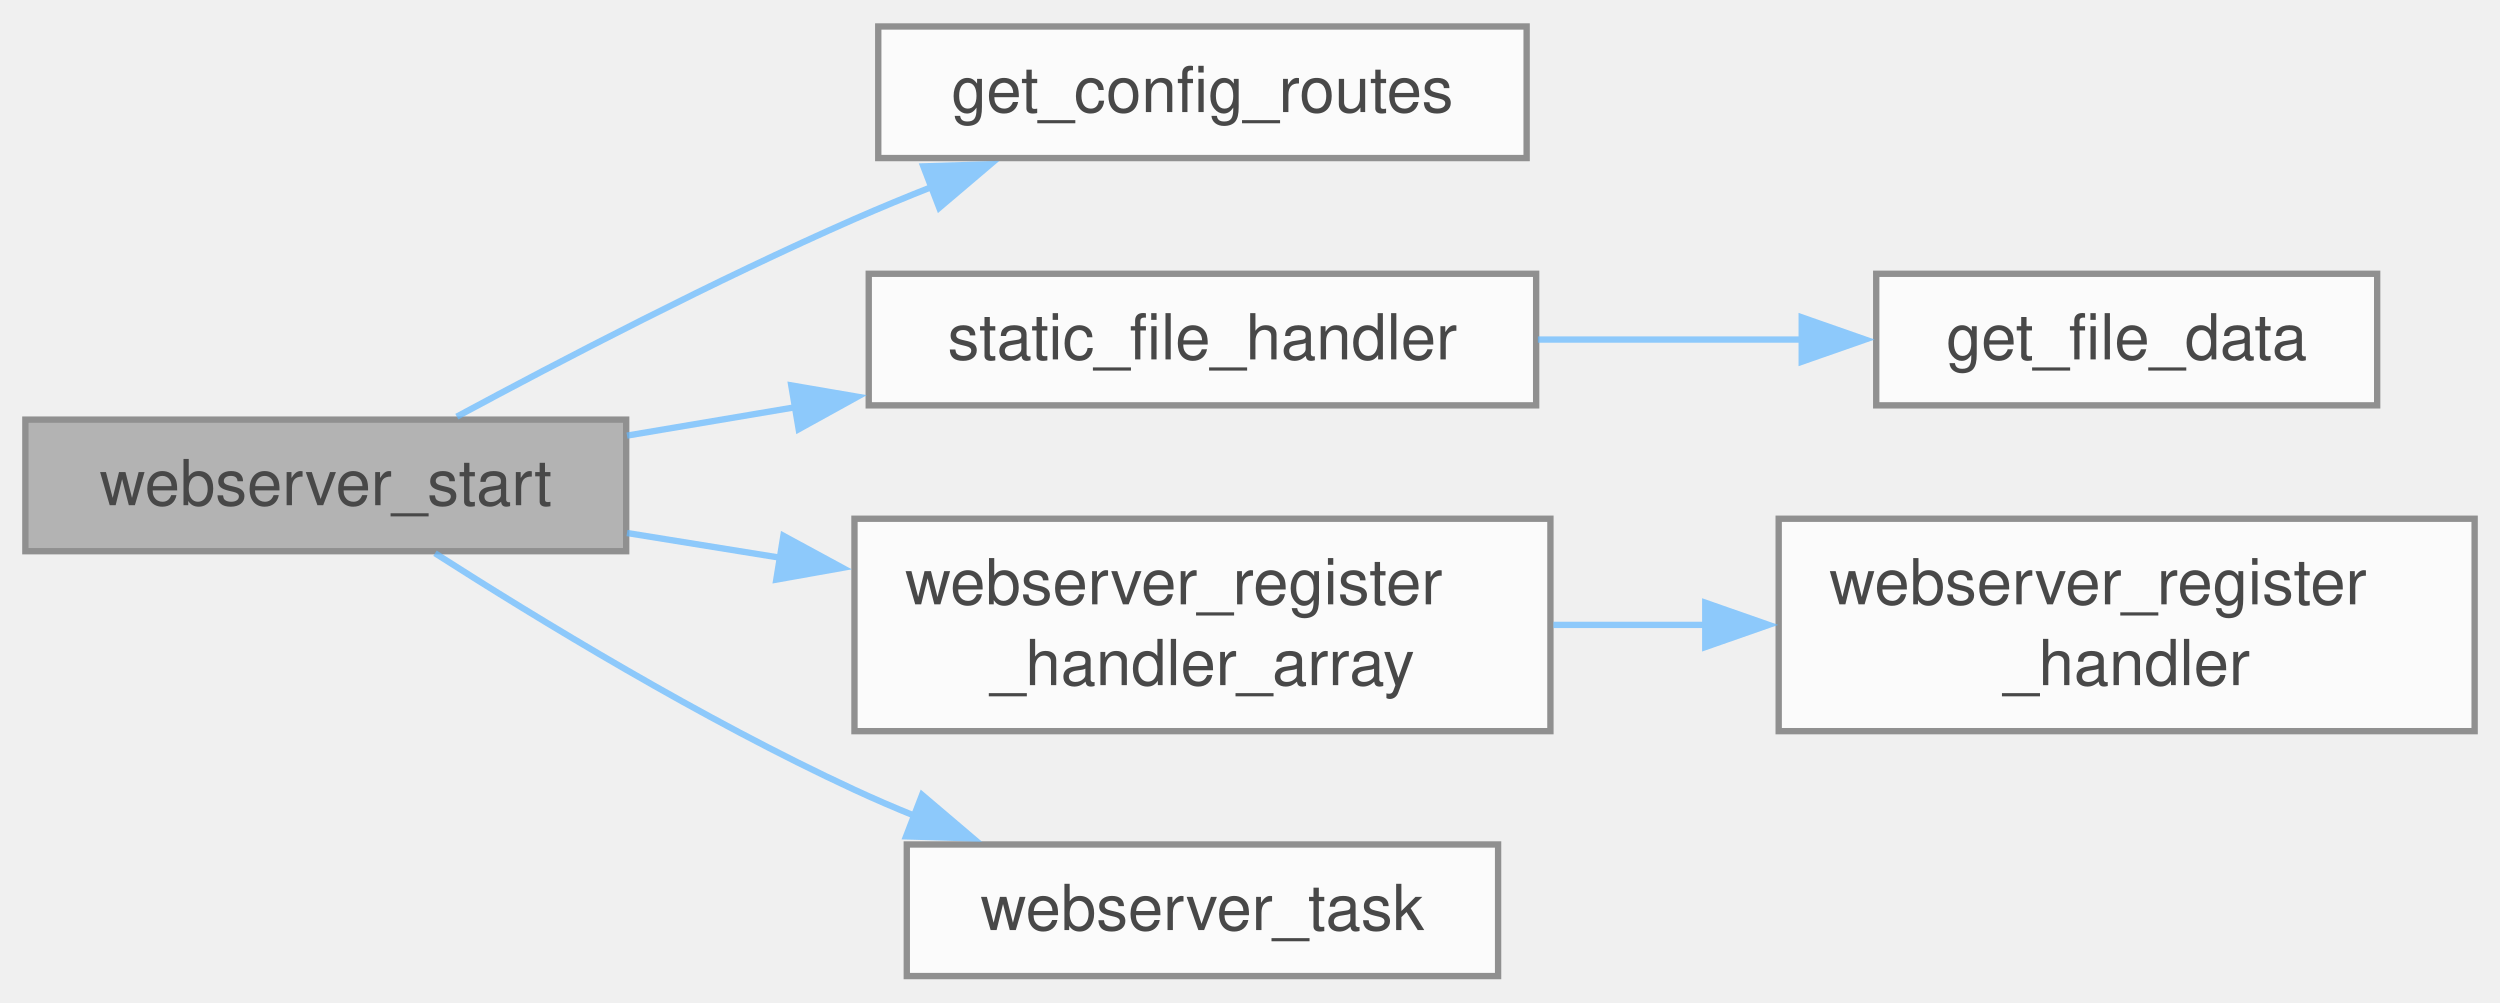
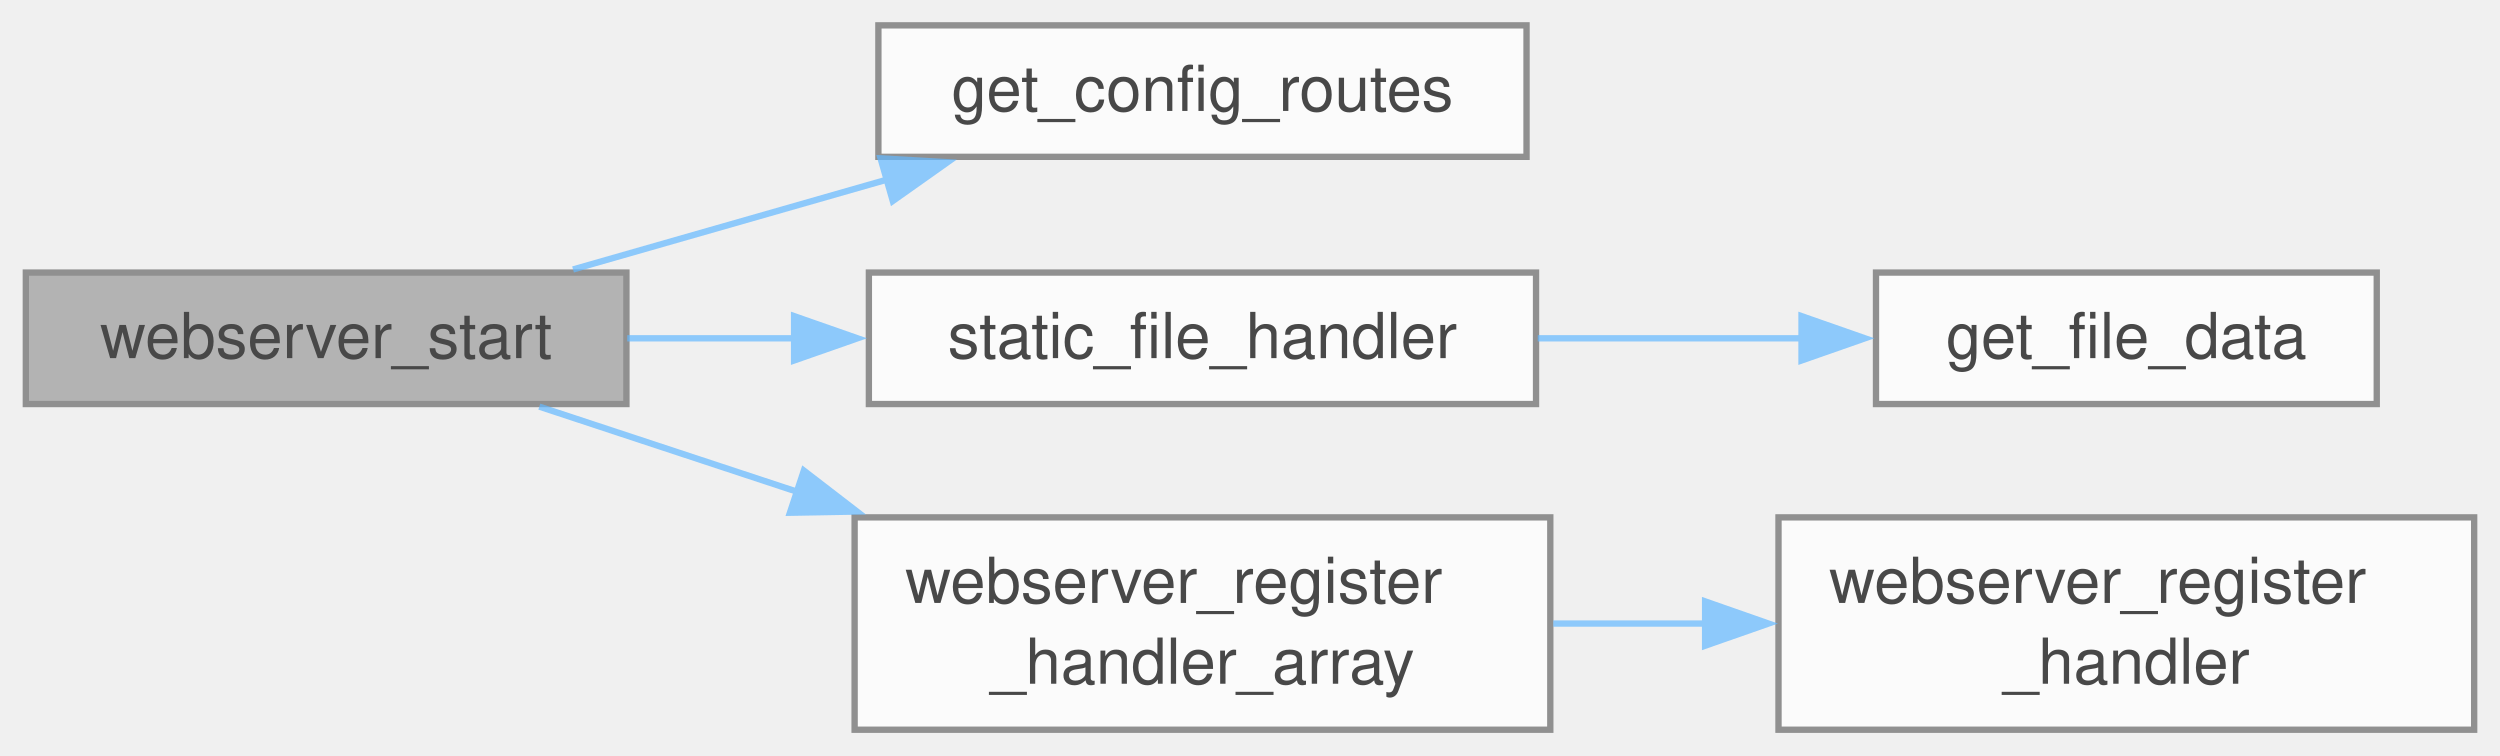
- <svg xmlns="http://www.w3.org/2000/svg" xmlns:xlink="http://www.w3.org/1999/xlink" width="394pt" height="158pt" viewBox="0.00 0.00 394.25 157.75">
+ <svg xmlns="http://www.w3.org/2000/svg" xmlns:xlink="http://www.w3.org/1999/xlink" width="394pt" height="119pt" viewBox="0.00 0.00 394.25 119.12">
  <svg id="main" version="1.1" xml:space="preserve">
    <style type="text/css">
.node, .edge {opacity: 0.7;}
.node.selected, .edge.selected {opacity: 1;}
.edge:hover path { stroke: red; }
.edge:hover polygon { stroke: red; fill: red; }
</style>
    <svg id="graph" class="graph">
-       <g id="graph0" class="graph" transform="scale(1 1) rotate(0) translate(4 153.75)">
+       <g id="graph0" class="graph" transform="scale(1 1) rotate(0) translate(4 115.12)">
        <g id="Node000001" class="node">
          <g id="a_Node000001">
            <a xlink:title="Initialize and start the HTTP web server.">
-               <polygon fill="#999999" stroke="#666666" points="94.75,-87.75 0,-87.75 0,-67 94.75,-67 94.75,-87.75" />
-               <text text-anchor="middle" x="47.38" y="-74.25" font-family="Helvetica,sans-Serif" font-size="10.00">webserver_start</text>
+               <polygon fill="#999999" stroke="#666666" points="94.75,-72.12 0,-72.12 0,-51.38 94.75,-51.38 94.75,-72.12" />
+               <text text-anchor="middle" x="47.38" y="-58.62" font-family="Helvetica,sans-Serif" font-size="10.00">webserver_start</text>
            </a>
          </g>
        </g>
        <g id="Node000002" class="node">
          <g id="a_Node000002">
            <a xlink:href="config__routes_8c.html#a0fdf8dcf5f44030aa7de3e1c0d6f22c3" target="_top" xlink:title="Get the array of configuration routes for the web server.">
-               <polygon fill="white" stroke="#666666" points="236.75,-149.75 134.5,-149.75 134.5,-129 236.75,-129 236.75,-149.75" />
-               <text text-anchor="middle" x="185.62" y="-136.25" font-family="Helvetica,sans-Serif" font-size="10.00">get_config_routes</text>
+               <polygon fill="white" stroke="#666666" points="236.75,-111.12 134.5,-111.12 134.5,-90.38 236.75,-90.38 236.75,-111.12" />
+               <text text-anchor="middle" x="185.62" y="-97.62" font-family="Helvetica,sans-Serif" font-size="10.00">get_config_routes</text>
            </a>
          </g>
        </g>
        <g id="edge1_Node000001_Node000002" class="edge">
          <g id="a_edge1_Node000001_Node000002">
            <a xlink:title=" ">
-               <path fill="none" stroke="#63b8ff" d="M68.04,-88.22C84.54,-97.11 108.85,-109.76 130.75,-119.38 134.75,-121.13 138.95,-122.87 143.18,-124.54" />
-               <polygon fill="#63b8ff" stroke="#63b8ff" points="141.61,-127.69 152.2,-128.02 144.12,-121.16 141.61,-127.69" />
+               <path fill="none" stroke="#63b8ff" d="M86.33,-72.61C101.68,-77.01 119.6,-82.14 135.9,-86.8" />
+               <polygon fill="#63b8ff" stroke="#63b8ff" points="134.84,-90.14 145.42,-89.53 136.77,-83.41 134.84,-90.14" />
            </a>
          </g>
        </g>
        <g id="Node000003" class="node">
          <g id="a_Node000003">
            <a xlink:href="web__server_8c.html#a384bdfcbaf6b7332f9da73c0c667314f" target="_top" xlink:title="HTTP handler for static files embedded in the firmware.">
-               <polygon fill="white" stroke="#666666" points="238.25,-110.75 133,-110.75 133,-90 238.25,-90 238.25,-110.75" />
-               <text text-anchor="middle" x="185.62" y="-97.25" font-family="Helvetica,sans-Serif" font-size="10.00">static_file_handler</text>
+               <polygon fill="white" stroke="#666666" points="238.25,-72.12 133,-72.12 133,-51.38 238.25,-51.38 238.25,-72.12" />
+               <text text-anchor="middle" x="185.62" y="-58.62" font-family="Helvetica,sans-Serif" font-size="10.00">static_file_handler</text>
            </a>
          </g>
        </g>
        <g id="edge2_Node000001_Node000003" class="edge">
          <g id="a_edge2_Node000001_Node000003">
            <a xlink:title=" ">
-               <path fill="none" stroke="#63b8ff" d="M94.88,-85.23C103.45,-86.67 112.52,-88.2 121.48,-89.72" />
-               <polygon fill="#63b8ff" stroke="#63b8ff" points="120.78,-93.15 131.22,-91.36 121.95,-86.24 120.78,-93.15" />
+               <path fill="none" stroke="#63b8ff" d="M94.88,-61.75C103.45,-61.75 112.52,-61.75 121.48,-61.75" />
+               <polygon fill="#63b8ff" stroke="#63b8ff" points="121.2,-65.25 131.2,-61.75 121.2,-58.25 121.2,-65.25" />
            </a>
          </g>
        </g>
        <g id="Node000005" class="node">
          <g id="a_Node000005">
            <a xlink:href="web__server_8c.html#a16c940e907ed2e88fc378de78450a6ef" target="_top" xlink:title="Register an array of custom URI handlers.">
-               <polygon fill="white" stroke="#666666" points="240.5,-72.12 130.75,-72.12 130.75,-38.62 240.5,-38.62 240.5,-72.12" />
-               <text text-anchor="start" x="138.75" y="-58.62" font-family="Helvetica,sans-Serif" font-size="10.00">webserver_register</text>
-               <text text-anchor="middle" x="185.62" y="-45.88" font-family="Helvetica,sans-Serif" font-size="10.00">_handler_array</text>
+               <polygon fill="white" stroke="#666666" points="240.5,-33.5 130.75,-33.5 130.75,0 240.5,0 240.5,-33.5" />
+               <text text-anchor="start" x="138.75" y="-20" font-family="Helvetica,sans-Serif" font-size="10.00">webserver_register</text>
+               <text text-anchor="middle" x="185.62" y="-7.25" font-family="Helvetica,sans-Serif" font-size="10.00">_handler_array</text>
            </a>
          </g>
        </g>
        <g id="edge4_Node000001_Node000005" class="edge">
          <g id="a_edge4_Node000001_Node000005">
            <a xlink:title=" ">
-               <path fill="none" stroke="#63b8ff" d="M94.88,-69.87C102.73,-68.6 111,-67.26 119.22,-65.94" />
-               <polygon fill="#63b8ff" stroke="#63b8ff" points="119.54,-69.43 128.85,-64.38 118.42,-62.52 119.54,-69.43" />
-             </a>
-           </g>
-         </g>
-         <g id="Node000007" class="node">
-           <g id="a_Node000007">
-             <a xlink:href="web__server_8c.html#a642a431098c8aa6cd1adb4282b063e06" target="_top" xlink:title="FreeRTOS task function for the HTTP server. Allows non-blocking server operation and future extensibi...">
-               <polygon fill="white" stroke="#666666" points="232.25,-20.75 139,-20.75 139,0 232.25,0 232.25,-20.75" />
-               <text text-anchor="middle" x="185.62" y="-7.25" font-family="Helvetica,sans-Serif" font-size="10.00">webserver_task</text>
-             </a>
-           </g>
-         </g>
-         <g id="edge6_Node000001_Node000007" class="edge">
-           <g id="a_edge6_Node000001_Node000007">
-             <a xlink:title=" ">
-               <path fill="none" stroke="#63b8ff" d="M64.6,-66.68C80.87,-56.27 106.86,-40.43 130.75,-29.38 133.85,-27.94 137.08,-26.55 140.36,-25.22" />
-               <polygon fill="#63b8ff" stroke="#63b8ff" points="141.41,-28.57 149.48,-21.71 138.89,-22.03 141.41,-28.57" />
+               <path fill="none" stroke="#63b8ff" d="M81.01,-50.97C93.31,-46.91 107.74,-42.14 121.87,-37.48" />
+               <polygon fill="#63b8ff" stroke="#63b8ff" points="122.74,-40.88 131.13,-34.42 120.54,-34.23 122.74,-40.88" />
            </a>
          </g>
        </g>
        <g id="Node000004" class="node">
          <g id="a_Node000004">
            <a xlink:href="web__server_8c.html#a953decee81f83cf17c70bebbc753b03a" target="_top" xlink:title="Retrieve static file data based on the requested path.">
-               <polygon fill="white" stroke="#666666" points="370.88,-110.75 291.88,-110.75 291.88,-90 370.88,-90 370.88,-110.75" />
-               <text text-anchor="middle" x="331.38" y="-97.25" font-family="Helvetica,sans-Serif" font-size="10.00">get_file_data</text>
+               <polygon fill="white" stroke="#666666" points="370.88,-72.12 291.88,-72.12 291.88,-51.38 370.88,-51.38 370.88,-72.12" />
+               <text text-anchor="middle" x="331.38" y="-58.62" font-family="Helvetica,sans-Serif" font-size="10.00">get_file_data</text>
            </a>
          </g>
        </g>
        <g id="edge3_Node000003_Node000004" class="edge">
          <g id="a_edge3_Node000003_Node000004">
            <a xlink:title=" ">
-               <path fill="none" stroke="#63b8ff" d="M238.52,-100.38C252.08,-100.38 266.67,-100.38 280.14,-100.38" />
-               <polygon fill="#63b8ff" stroke="#63b8ff" points="280.13,-103.88 290.13,-100.38 280.13,-96.88 280.13,-103.88" />
+               <path fill="none" stroke="#63b8ff" d="M238.52,-61.75C252.08,-61.75 266.67,-61.75 280.14,-61.75" />
+               <polygon fill="#63b8ff" stroke="#63b8ff" points="280.13,-65.25 290.13,-61.75 280.13,-58.25 280.13,-65.25" />
            </a>
          </g>
        </g>
        <g id="Node000006" class="node">
          <g id="a_Node000006">
            <a xlink:href="web__server_8c.html#a59de75410c50a6ebac8de34c4560758e" target="_top" xlink:title="Register a custom URI handler.">
-               <polygon fill="white" stroke="#666666" points="386.25,-72.12 276.5,-72.12 276.5,-38.62 386.25,-38.62 386.25,-72.12" />
-               <text text-anchor="start" x="284.5" y="-58.62" font-family="Helvetica,sans-Serif" font-size="10.00">webserver_register</text>
-               <text text-anchor="middle" x="331.38" y="-45.88" font-family="Helvetica,sans-Serif" font-size="10.00">_handler</text>
+               <polygon fill="white" stroke="#666666" points="386.25,-33.5 276.5,-33.5 276.5,0 386.25,0 386.25,-33.5" />
+               <text text-anchor="start" x="284.5" y="-20" font-family="Helvetica,sans-Serif" font-size="10.00">webserver_register</text>
+               <text text-anchor="middle" x="331.38" y="-7.25" font-family="Helvetica,sans-Serif" font-size="10.00">_handler</text>
            </a>
          </g>
        </g>
        <g id="edge5_Node000005_Node000006" class="edge">
          <g id="a_edge5_Node000005_Node000006">
            <a xlink:title=" ">
-               <path fill="none" stroke="#63b8ff" d="M240.97,-55.38C248.86,-55.38 257.05,-55.38 265.13,-55.38" />
-               <polygon fill="#63b8ff" stroke="#63b8ff" points="264.92,-58.88 274.92,-55.38 264.92,-51.88 264.92,-58.88" />
+               <path fill="none" stroke="#63b8ff" d="M240.97,-16.75C248.86,-16.75 257.05,-16.75 265.13,-16.75" />
+               <polygon fill="#63b8ff" stroke="#63b8ff" points="264.92,-20.25 274.92,-16.75 264.92,-13.25 264.92,-20.25" />
            </a>
          </g>
        </g>
      </g>
    </svg>
  </svg>
  <style type="text/css">

[data-mouse-over-selected='false'] { opacity: 0.7; }
[data-mouse-over-selected='true']  { opacity: 1.0; }

</style>
</svg>
